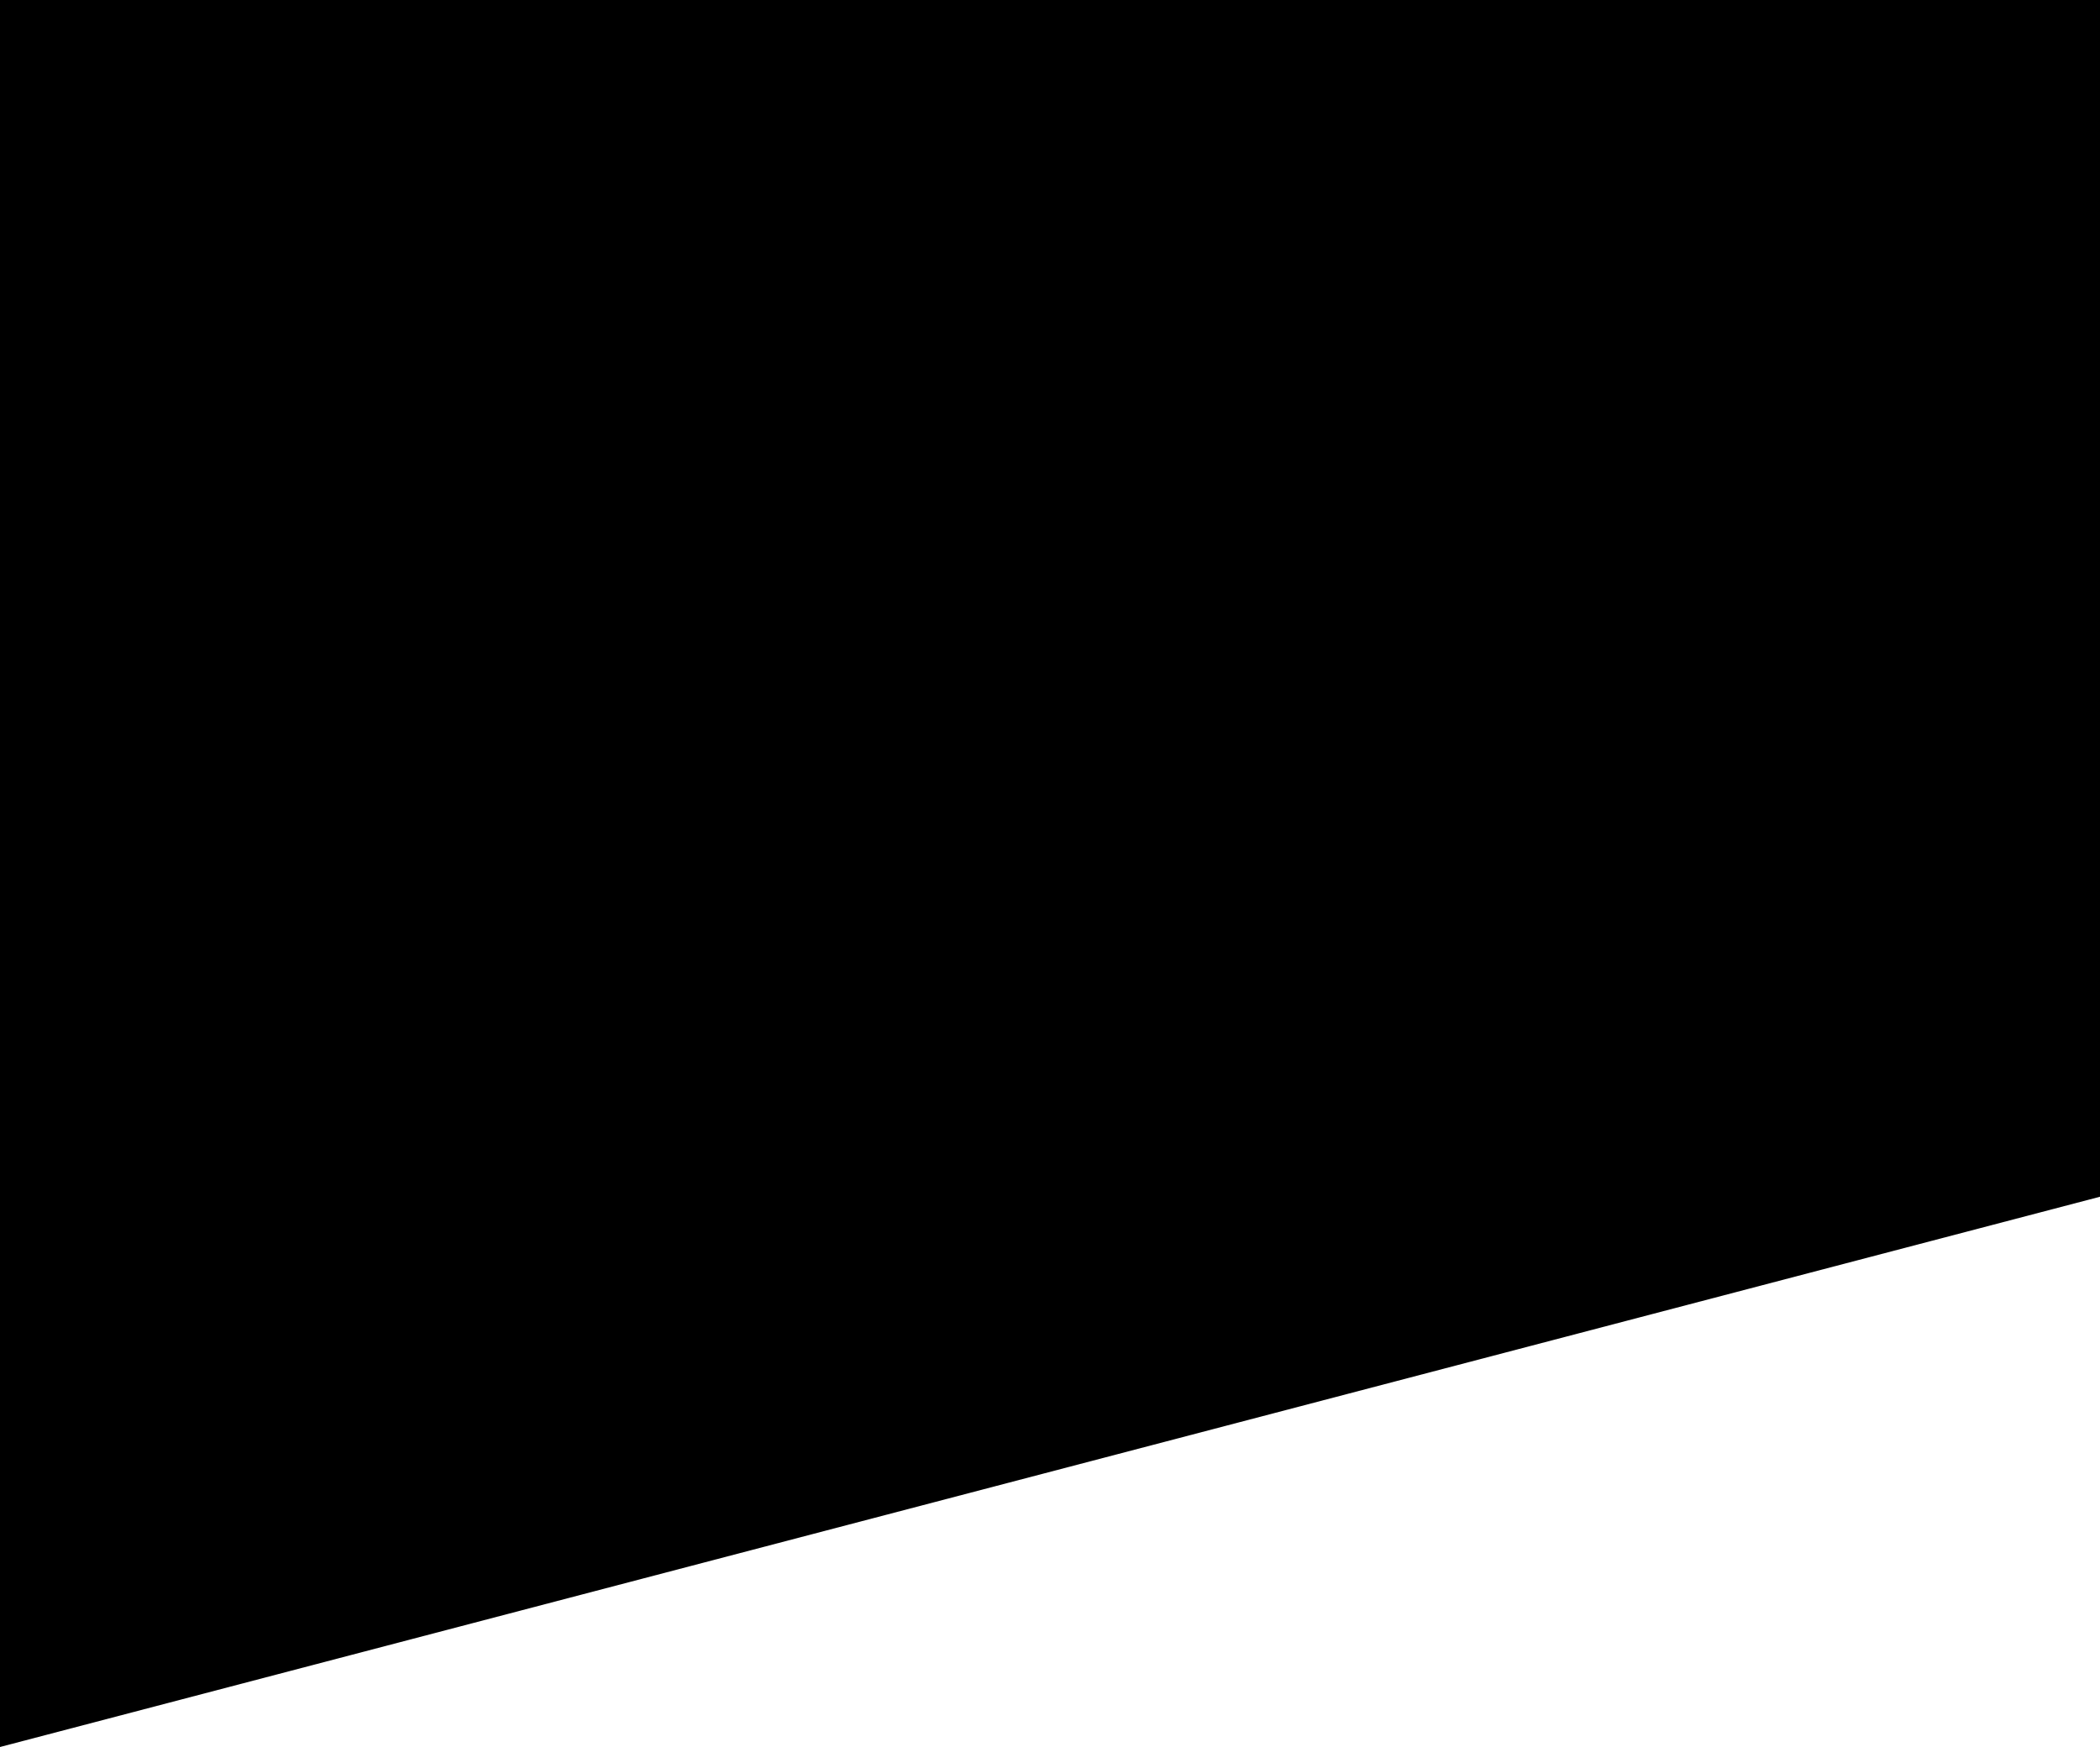
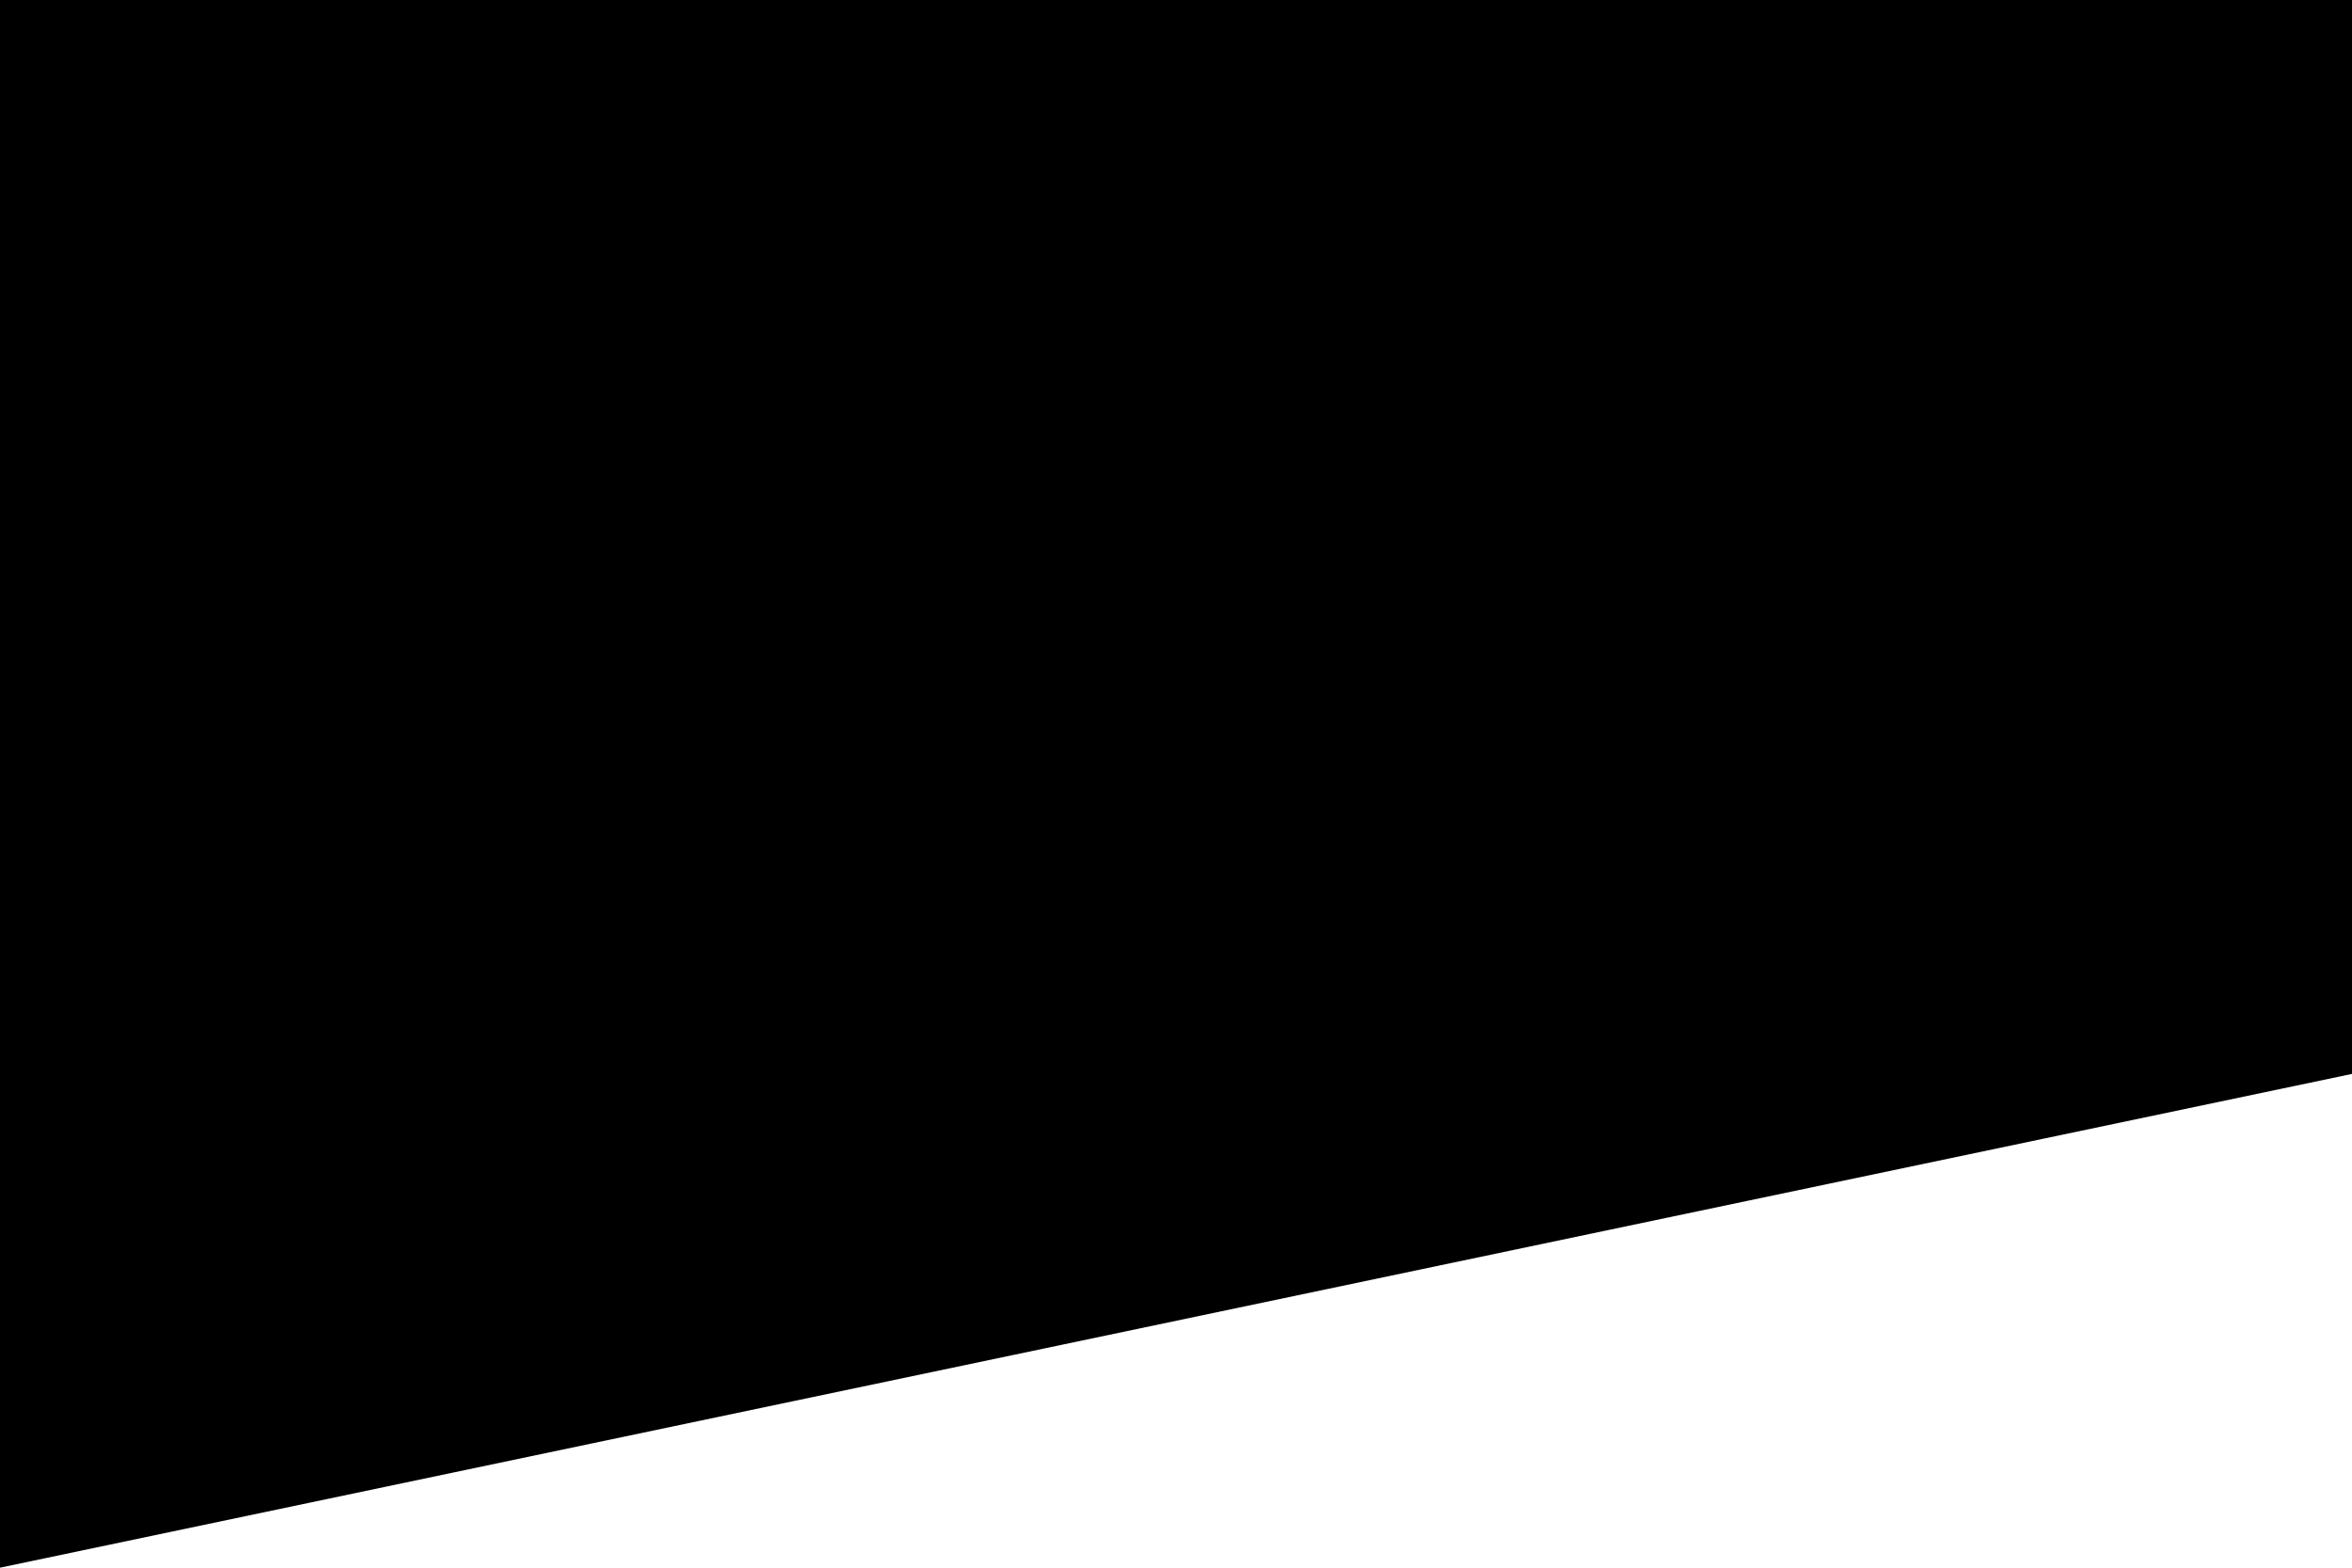
- <svg xmlns="http://www.w3.org/2000/svg" width="375" height="312" viewBox="0 0 375 312" fill="none">
-   <path d="M0 312L375 213.728V0H180.442H0V213.728V312Z" fill="black" />
+ <svg xmlns="http://www.w3.org/2000/svg" width="375" height="250" viewBox="0 0 375 250" fill="none">
+   <path d="M0 250L375 171.257V0H180.442H0V171.257V250Z" fill="black" />
</svg>
